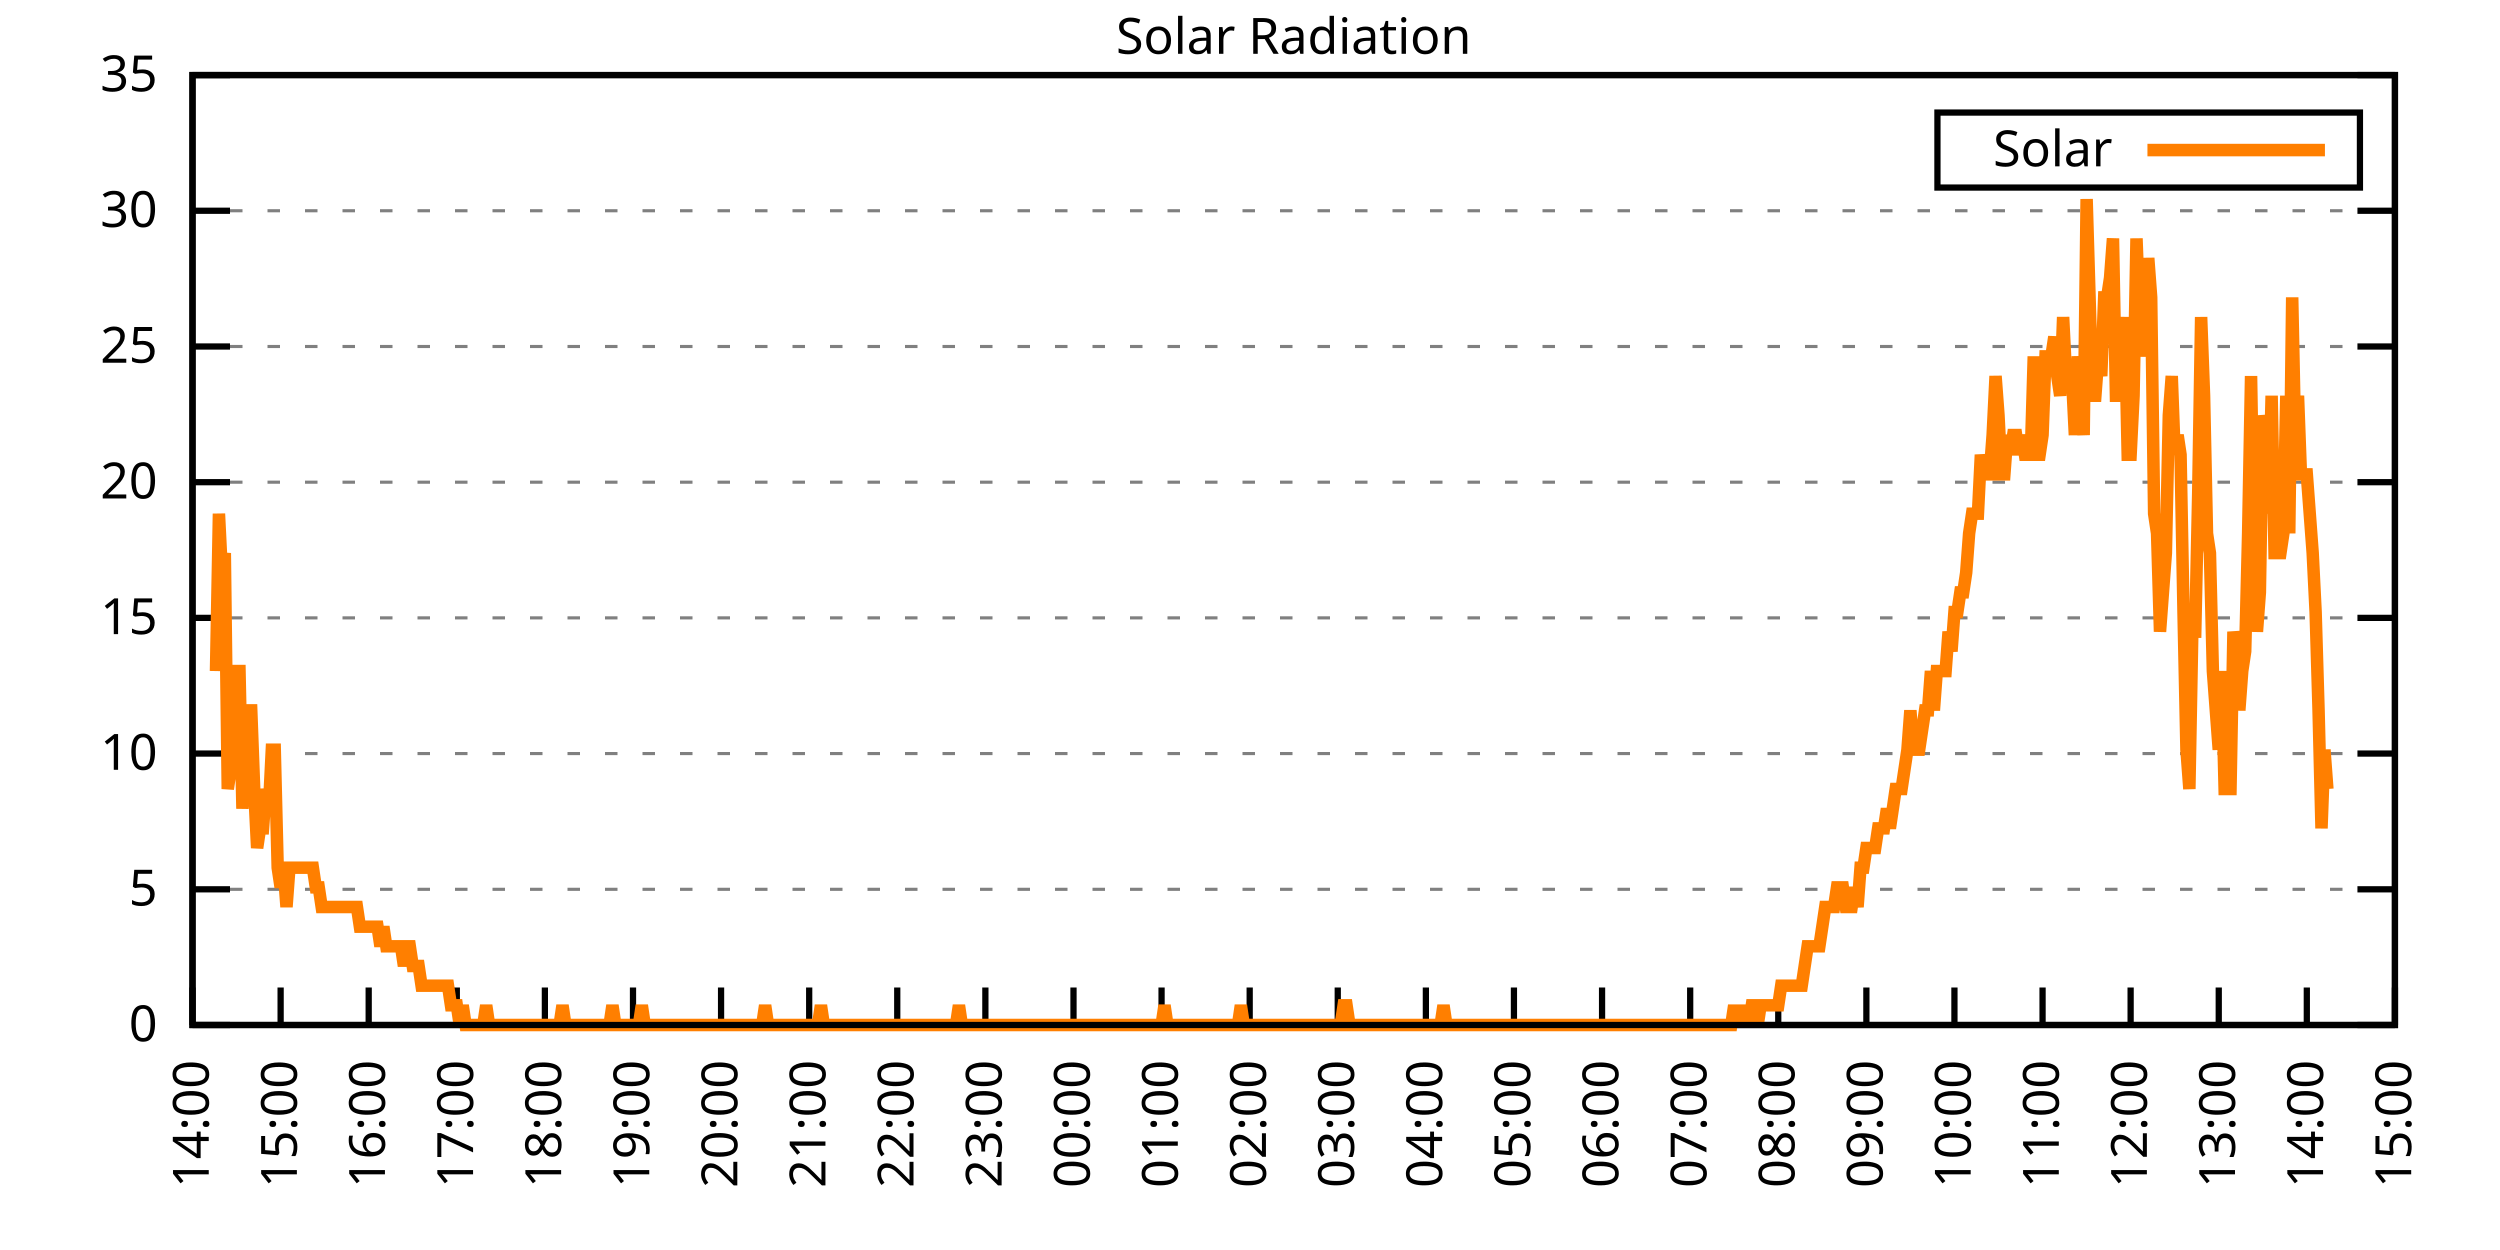
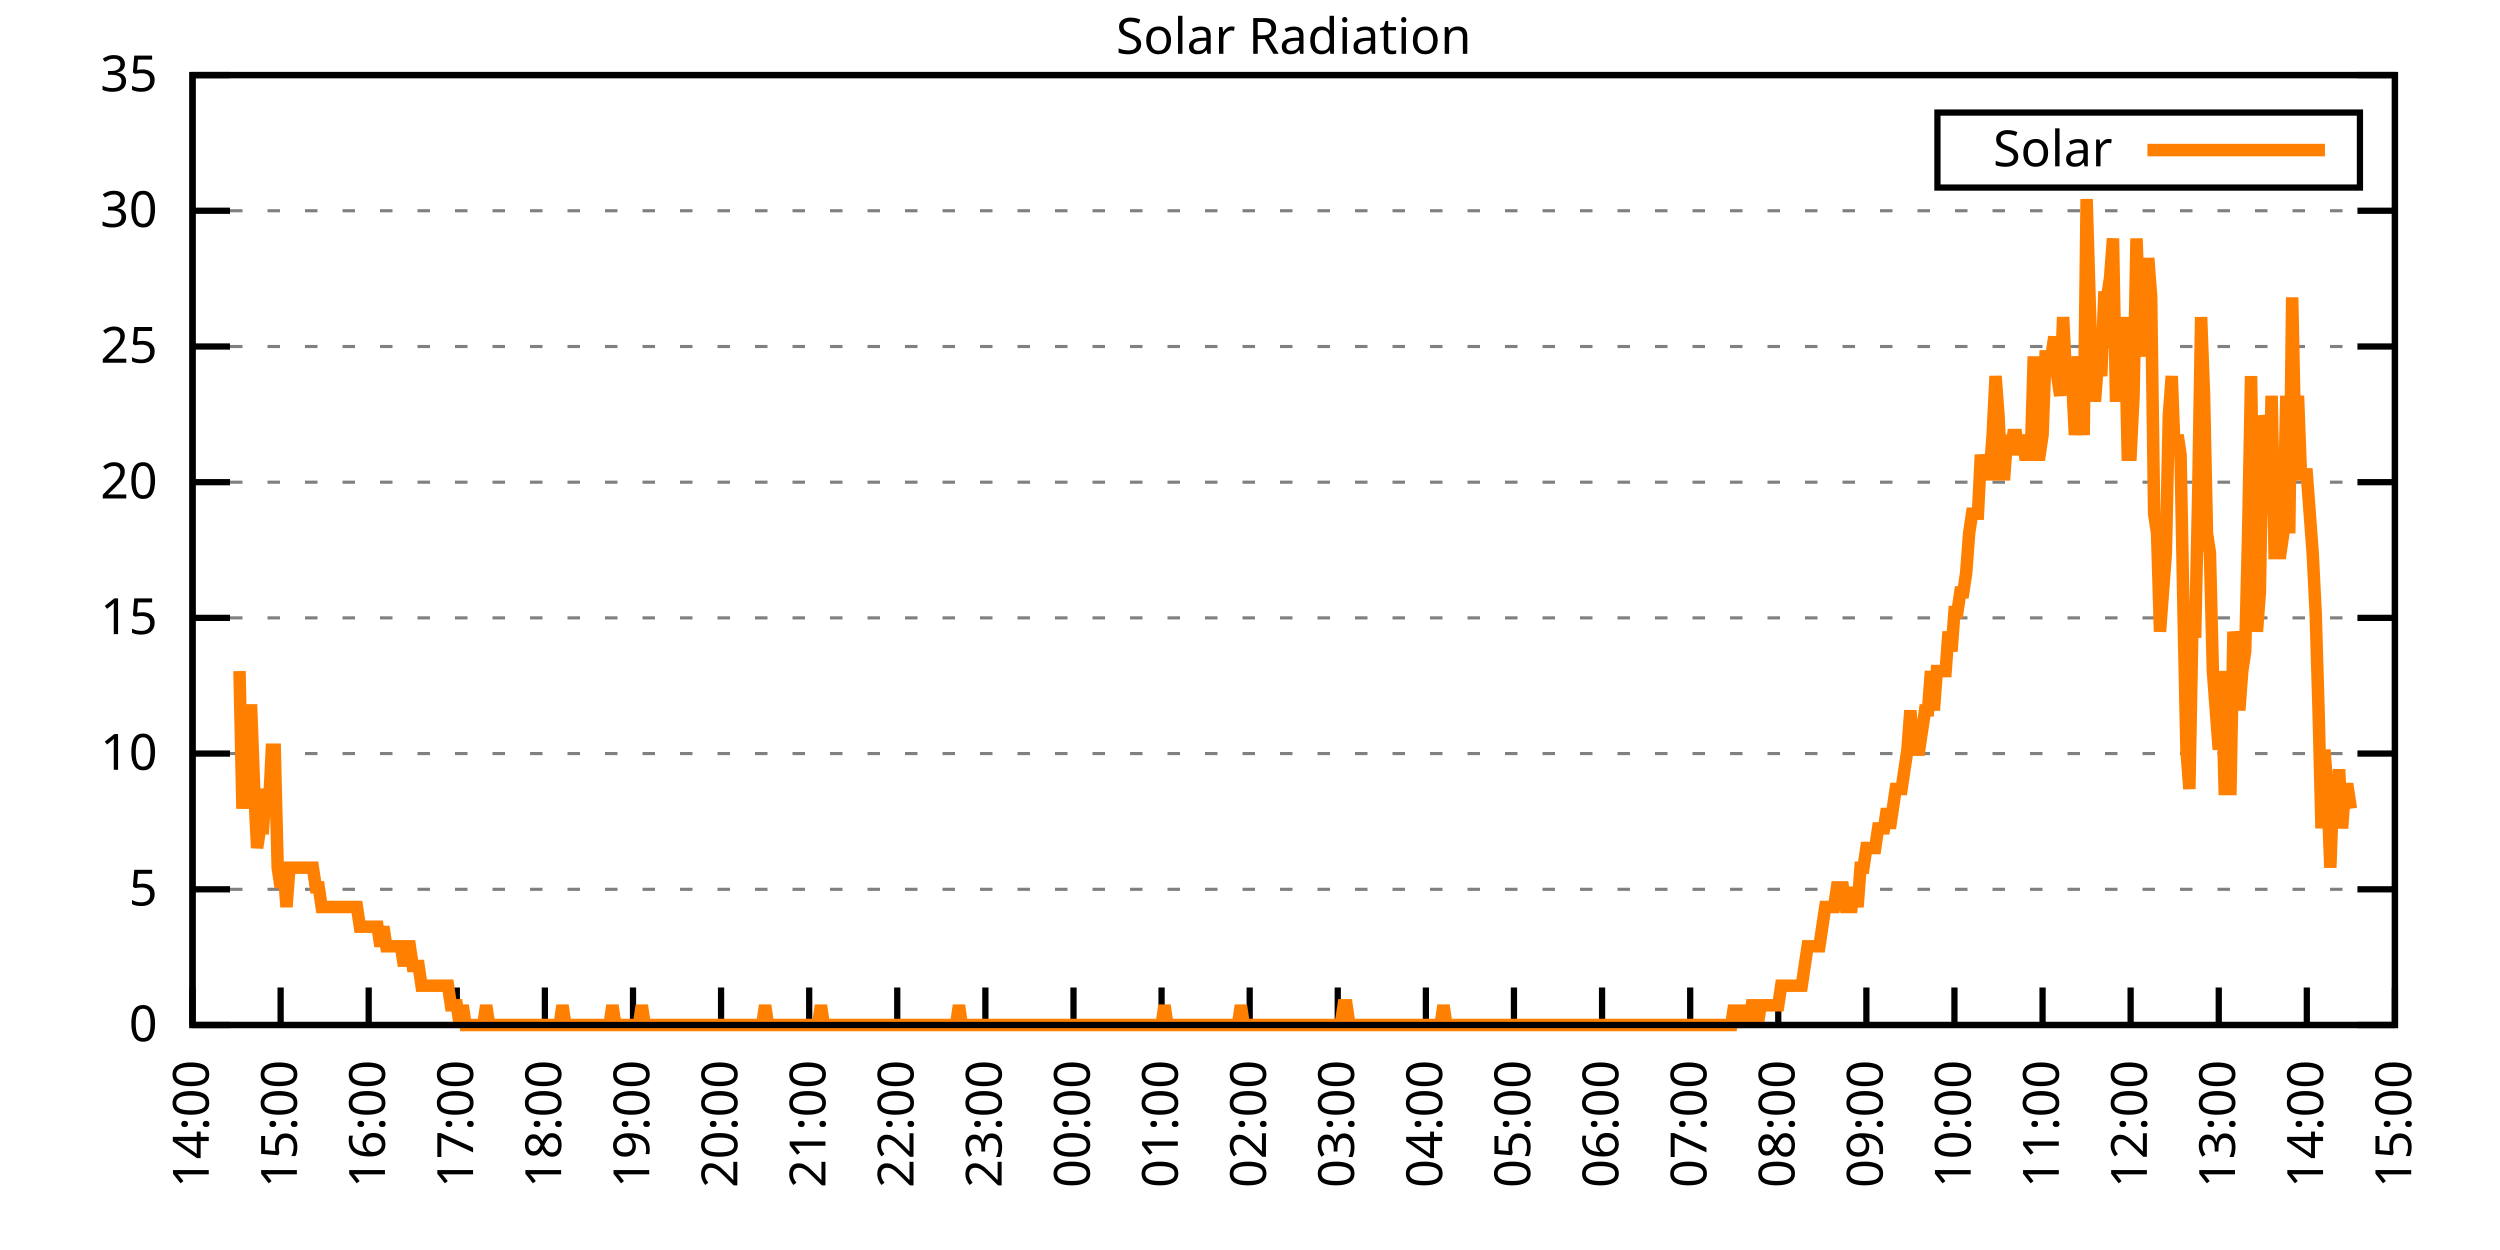
<svg xmlns="http://www.w3.org/2000/svg" xmlns:xlink="http://www.w3.org/1999/xlink" width="400" height="200" viewBox="0 0 400 200">
  <g id="gnuplot_canvas">
    <rect x="0" y="0" width="400" height="200" fill="none" />
    <defs>
      <circle id="gpDot" r="0.5" stroke-width="0.5" stroke="currentColor" />
      <path id="gpPt0" stroke-width="0.333" stroke="currentColor" d="M-1,0 h2 M0,-1 v2" />
      <path id="gpPt1" stroke-width="0.333" stroke="currentColor" d="M-1,-1 L1,1 M1,-1 L-1,1" />
      <path id="gpPt2" stroke-width="0.333" stroke="currentColor" d="M-1,0 L1,0 M0,-1 L0,1 M-1,-1 L1,1 M-1,1 L1,-1" />
      <rect id="gpPt3" stroke-width="0.333" stroke="currentColor" x="-1" y="-1" width="2" height="2" />
      <rect id="gpPt4" stroke-width="0.333" stroke="currentColor" fill="currentColor" x="-1" y="-1" width="2" height="2" />
      <circle id="gpPt5" stroke-width="0.333" stroke="currentColor" cx="0" cy="0" r="1" />
      <use xlink:href="#gpPt5" id="gpPt6" fill="currentColor" stroke="none" />
      <path id="gpPt7" stroke-width="0.333" stroke="currentColor" d="M0,-1.33 L-1.33,0.67 L1.33,0.67 z" />
      <use xlink:href="#gpPt7" id="gpPt8" fill="currentColor" stroke="none" />
      <use xlink:href="#gpPt7" id="gpPt9" stroke="currentColor" transform="rotate(180)" />
      <use xlink:href="#gpPt9" id="gpPt10" fill="currentColor" stroke="none" />
      <use xlink:href="#gpPt3" id="gpPt11" stroke="currentColor" transform="rotate(45)" />
      <use xlink:href="#gpPt11" id="gpPt12" fill="currentColor" stroke="none" />
      <path id="gpPt13" stroke-width="0.333" stroke="currentColor" d="M0,1.330 L1.265,0.411 L0.782,-1.067 L-0.782,-1.076 L-1.265,0.411 z" />
      <use xlink:href="#gpPt13" id="gpPt14" fill="currentColor" stroke="none" />
      <filter id="textbox" filterUnits="objectBoundingBox" x="0" y="0" height="1" width="1">
        <feFlood flood-color="white" flood-opacity="1" result="bgnd" />
        <feComposite in="SourceGraphic" in2="bgnd" operator="atop" />
      </filter>
      <filter id="greybox" filterUnits="objectBoundingBox" x="0" y="0" height="1" width="1">
        <feFlood flood-color="lightgrey" flood-opacity="1" result="grey" />
        <feComposite in="SourceGraphic" in2="grey" operator="atop" />
      </filter>
    </defs>
    <g fill="none" color="white" stroke="currentColor" stroke-width="1.00" stroke-linecap="butt" stroke-linejoin="miter">
</g>
    <g fill="none" color="black" stroke="currentColor" stroke-width="1.00" stroke-linecap="butt" stroke-linejoin="miter">
      <g stroke="none" shape-rendering="crispEdges">
        <polygon fill="rgb(255, 255, 255)" points="30.80,164.00 383.18,164.00 383.18,12.02 30.80,12.02 " />
      </g>
    </g>
    <g fill="none" color="black" stroke="currentColor" stroke-width="1.00" stroke-linecap="butt" stroke-linejoin="miter">
</g>
    <g fill="none" color="black" stroke="black" stroke-width="0.50" stroke-linecap="butt" stroke-linejoin="miter">
</g>
    <g fill="none" color="gray" stroke="currentColor" stroke-width="0.50" stroke-linecap="butt" stroke-linejoin="miter">
      <path stroke="gray" stroke-dasharray="2,4" class="gridline" d="M30.80,164.00 L383.19,164.00  " />
    </g>
    <g fill="none" color="gray" stroke="gray" stroke-width="1.00" stroke-linecap="butt" stroke-linejoin="miter">
</g>
    <g fill="none" color="black" stroke="currentColor" stroke-width="1.00" stroke-linecap="butt" stroke-linejoin="miter">
      <path stroke="black" d="M30.80,164.00 L36.80,164.00 M383.19,164.00 L377.19,164.00  " />
      <g transform="translate(25.20,166.60)" stroke="none" fill="black" font-family="Sans" font-size="8.00" text-anchor="end">
        <text>
          <tspan font-family="Sans"> 0</tspan>
        </text>
      </g>
    </g>
    <g fill="none" color="black" stroke="currentColor" stroke-width="1.00" stroke-linecap="butt" stroke-linejoin="miter">
</g>
    <g fill="none" color="black" stroke="black" stroke-width="0.50" stroke-linecap="butt" stroke-linejoin="miter">
</g>
    <g fill="none" color="gray" stroke="currentColor" stroke-width="0.50" stroke-linecap="butt" stroke-linejoin="miter">
      <path stroke="gray" stroke-dasharray="2,4" class="gridline" d="M30.80,142.29 L383.19,142.29  " />
    </g>
    <g fill="none" color="gray" stroke="gray" stroke-width="1.00" stroke-linecap="butt" stroke-linejoin="miter">
</g>
    <g fill="none" color="black" stroke="currentColor" stroke-width="1.00" stroke-linecap="butt" stroke-linejoin="miter">
      <path stroke="black" d="M30.80,142.29 L36.80,142.29 M383.19,142.29 L377.19,142.29  " />
      <g transform="translate(25.20,144.89)" stroke="none" fill="black" font-family="Sans" font-size="8.00" text-anchor="end">
        <text>
          <tspan font-family="Sans"> 5</tspan>
        </text>
      </g>
    </g>
    <g fill="none" color="black" stroke="currentColor" stroke-width="1.00" stroke-linecap="butt" stroke-linejoin="miter">
</g>
    <g fill="none" color="black" stroke="black" stroke-width="0.50" stroke-linecap="butt" stroke-linejoin="miter">
</g>
    <g fill="none" color="gray" stroke="currentColor" stroke-width="0.50" stroke-linecap="butt" stroke-linejoin="miter">
      <path stroke="gray" stroke-dasharray="2,4" class="gridline" d="M30.80,120.57 L383.19,120.57  " />
    </g>
    <g fill="none" color="gray" stroke="gray" stroke-width="1.00" stroke-linecap="butt" stroke-linejoin="miter">
</g>
    <g fill="none" color="black" stroke="currentColor" stroke-width="1.00" stroke-linecap="butt" stroke-linejoin="miter">
      <path stroke="black" d="M30.80,120.57 L36.80,120.57 M383.19,120.57 L377.19,120.57  " />
      <g transform="translate(25.20,123.17)" stroke="none" fill="black" font-family="Sans" font-size="8.00" text-anchor="end">
        <text>
          <tspan font-family="Sans"> 10</tspan>
        </text>
      </g>
    </g>
    <g fill="none" color="black" stroke="currentColor" stroke-width="1.00" stroke-linecap="butt" stroke-linejoin="miter">
</g>
    <g fill="none" color="black" stroke="black" stroke-width="0.50" stroke-linecap="butt" stroke-linejoin="miter">
</g>
    <g fill="none" color="gray" stroke="currentColor" stroke-width="0.50" stroke-linecap="butt" stroke-linejoin="miter">
      <path stroke="gray" stroke-dasharray="2,4" class="gridline" d="M30.80,98.86 L383.19,98.86  " />
    </g>
    <g fill="none" color="gray" stroke="gray" stroke-width="1.00" stroke-linecap="butt" stroke-linejoin="miter">
</g>
    <g fill="none" color="black" stroke="currentColor" stroke-width="1.00" stroke-linecap="butt" stroke-linejoin="miter">
      <path stroke="black" d="M30.80,98.86 L36.80,98.86 M383.19,98.86 L377.19,98.86  " />
      <g transform="translate(25.20,101.46)" stroke="none" fill="black" font-family="Sans" font-size="8.00" text-anchor="end">
        <text>
          <tspan font-family="Sans"> 15</tspan>
        </text>
      </g>
    </g>
    <g fill="none" color="black" stroke="currentColor" stroke-width="1.00" stroke-linecap="butt" stroke-linejoin="miter">
</g>
    <g fill="none" color="black" stroke="black" stroke-width="0.50" stroke-linecap="butt" stroke-linejoin="miter">
</g>
    <g fill="none" color="gray" stroke="currentColor" stroke-width="0.50" stroke-linecap="butt" stroke-linejoin="miter">
      <path stroke="gray" stroke-dasharray="2,4" class="gridline" d="M30.80,77.15 L383.19,77.15  " />
    </g>
    <g fill="none" color="gray" stroke="gray" stroke-width="1.00" stroke-linecap="butt" stroke-linejoin="miter">
</g>
    <g fill="none" color="black" stroke="currentColor" stroke-width="1.00" stroke-linecap="butt" stroke-linejoin="miter">
      <path stroke="black" d="M30.80,77.15 L36.80,77.15 M383.19,77.15 L377.19,77.15  " />
      <g transform="translate(25.20,79.75)" stroke="none" fill="black" font-family="Sans" font-size="8.00" text-anchor="end">
        <text>
          <tspan font-family="Sans"> 20</tspan>
        </text>
      </g>
    </g>
    <g fill="none" color="black" stroke="currentColor" stroke-width="1.00" stroke-linecap="butt" stroke-linejoin="miter">
</g>
    <g fill="none" color="black" stroke="black" stroke-width="0.50" stroke-linecap="butt" stroke-linejoin="miter">
</g>
    <g fill="none" color="gray" stroke="currentColor" stroke-width="0.50" stroke-linecap="butt" stroke-linejoin="miter">
      <path stroke="gray" stroke-dasharray="2,4" class="gridline" d="M30.80,55.44 L383.19,55.44  " />
    </g>
    <g fill="none" color="gray" stroke="gray" stroke-width="1.00" stroke-linecap="butt" stroke-linejoin="miter">
</g>
    <g fill="none" color="black" stroke="currentColor" stroke-width="1.00" stroke-linecap="butt" stroke-linejoin="miter">
      <path stroke="black" d="M30.80,55.44 L36.80,55.44 M383.19,55.44 L377.19,55.44  " />
      <g transform="translate(25.20,58.04)" stroke="none" fill="black" font-family="Sans" font-size="8.00" text-anchor="end">
        <text>
          <tspan font-family="Sans"> 25</tspan>
        </text>
      </g>
    </g>
    <g fill="none" color="black" stroke="currentColor" stroke-width="1.00" stroke-linecap="butt" stroke-linejoin="miter">
</g>
    <g fill="none" color="black" stroke="black" stroke-width="0.50" stroke-linecap="butt" stroke-linejoin="miter">
</g>
    <g fill="none" color="gray" stroke="currentColor" stroke-width="0.50" stroke-linecap="butt" stroke-linejoin="miter">
      <path stroke="gray" stroke-dasharray="2,4" class="gridline" d="M30.80,33.72 L383.19,33.72  " />
    </g>
    <g fill="none" color="gray" stroke="gray" stroke-width="1.00" stroke-linecap="butt" stroke-linejoin="miter">
</g>
    <g fill="none" color="black" stroke="currentColor" stroke-width="1.00" stroke-linecap="butt" stroke-linejoin="miter">
      <path stroke="black" d="M30.80,33.72 L36.80,33.72 M383.19,33.72 L377.19,33.72  " />
      <g transform="translate(25.20,36.32)" stroke="none" fill="black" font-family="Sans" font-size="8.00" text-anchor="end">
        <text>
          <tspan font-family="Sans"> 30</tspan>
        </text>
      </g>
    </g>
    <g fill="none" color="black" stroke="currentColor" stroke-width="1.00" stroke-linecap="butt" stroke-linejoin="miter">
</g>
    <g fill="none" color="black" stroke="black" stroke-width="0.50" stroke-linecap="butt" stroke-linejoin="miter">
</g>
    <g fill="none" color="gray" stroke="currentColor" stroke-width="0.50" stroke-linecap="butt" stroke-linejoin="miter">
      <path stroke="gray" stroke-dasharray="2,4" class="gridline" d="M30.80,12.01 L383.19,12.01  " />
    </g>
    <g fill="none" color="gray" stroke="gray" stroke-width="1.00" stroke-linecap="butt" stroke-linejoin="miter">
</g>
    <g fill="none" color="black" stroke="currentColor" stroke-width="1.00" stroke-linecap="butt" stroke-linejoin="miter">
      <path stroke="black" d="M30.80,12.01 L36.80,12.01 M383.19,12.01 L377.19,12.01  " />
      <g transform="translate(25.20,14.61)" stroke="none" fill="black" font-family="Sans" font-size="8.00" text-anchor="end">
        <text>
          <tspan font-family="Sans"> 35</tspan>
        </text>
      </g>
    </g>
    <g fill="none" color="black" stroke="currentColor" stroke-width="1.00" stroke-linecap="butt" stroke-linejoin="miter">
      <path stroke="black" d="M30.80,164.00 L30.80,158.00  " />
      <g transform="translate(33.40,169.60) rotate(270.00)" stroke="none" fill="black" font-family="Sans" font-size="8.00" text-anchor="end">
        <text>
          <tspan font-family="Sans">14:00</tspan>
        </text>
      </g>
    </g>
    <g fill="none" color="black" stroke="currentColor" stroke-width="1.00" stroke-linecap="butt" stroke-linejoin="miter">
      <path stroke="black" d="M44.90,164.00 L44.90,158.00  " />
      <g transform="translate(47.50,169.60) rotate(270.00)" stroke="none" fill="black" font-family="Sans" font-size="8.00" text-anchor="end">
        <text>
          <tspan font-family="Sans">15:00</tspan>
        </text>
      </g>
    </g>
    <g fill="none" color="black" stroke="currentColor" stroke-width="1.00" stroke-linecap="butt" stroke-linejoin="miter">
      <path stroke="black" d="M58.99,164.00 L58.99,158.00  " />
      <g transform="translate(61.59,169.60) rotate(270.00)" stroke="none" fill="black" font-family="Sans" font-size="8.00" text-anchor="end">
        <text>
          <tspan font-family="Sans">16:00</tspan>
        </text>
      </g>
    </g>
    <g fill="none" color="black" stroke="currentColor" stroke-width="1.00" stroke-linecap="butt" stroke-linejoin="miter">
      <path stroke="black" d="M73.09,164.00 L73.09,158.00  " />
      <g transform="translate(75.69,169.60) rotate(270.00)" stroke="none" fill="black" font-family="Sans" font-size="8.00" text-anchor="end">
        <text>
          <tspan font-family="Sans">17:00</tspan>
        </text>
      </g>
    </g>
    <g fill="none" color="black" stroke="currentColor" stroke-width="1.00" stroke-linecap="butt" stroke-linejoin="miter">
      <path stroke="black" d="M87.18,164.00 L87.18,158.00  " />
      <g transform="translate(89.78,169.60) rotate(270.00)" stroke="none" fill="black" font-family="Sans" font-size="8.00" text-anchor="end">
        <text>
          <tspan font-family="Sans">18:00</tspan>
        </text>
      </g>
    </g>
    <g fill="none" color="black" stroke="currentColor" stroke-width="1.00" stroke-linecap="butt" stroke-linejoin="miter">
      <path stroke="black" d="M101.28,164.00 L101.28,158.00  " />
      <g transform="translate(103.88,169.60) rotate(270.00)" stroke="none" fill="black" font-family="Sans" font-size="8.00" text-anchor="end">
        <text>
          <tspan font-family="Sans">19:00</tspan>
        </text>
      </g>
    </g>
    <g fill="none" color="black" stroke="currentColor" stroke-width="1.00" stroke-linecap="butt" stroke-linejoin="miter">
      <path stroke="black" d="M115.37,164.00 L115.37,158.00  " />
      <g transform="translate(117.97,169.60) rotate(270.00)" stroke="none" fill="black" font-family="Sans" font-size="8.00" text-anchor="end">
        <text>
          <tspan font-family="Sans">20:00</tspan>
        </text>
      </g>
    </g>
    <g fill="none" color="black" stroke="currentColor" stroke-width="1.00" stroke-linecap="butt" stroke-linejoin="miter">
      <path stroke="black" d="M129.47,164.00 L129.47,158.00  " />
      <g transform="translate(132.07,169.60) rotate(270.00)" stroke="none" fill="black" font-family="Sans" font-size="8.00" text-anchor="end">
        <text>
          <tspan font-family="Sans">21:00</tspan>
        </text>
      </g>
    </g>
    <g fill="none" color="black" stroke="currentColor" stroke-width="1.00" stroke-linecap="butt" stroke-linejoin="miter">
      <path stroke="black" d="M143.56,164.00 L143.56,158.00  " />
      <g transform="translate(146.16,169.60) rotate(270.00)" stroke="none" fill="black" font-family="Sans" font-size="8.00" text-anchor="end">
        <text>
          <tspan font-family="Sans">22:00</tspan>
        </text>
      </g>
    </g>
    <g fill="none" color="black" stroke="currentColor" stroke-width="1.00" stroke-linecap="butt" stroke-linejoin="miter">
      <path stroke="black" d="M157.66,164.00 L157.66,158.00  " />
      <g transform="translate(160.26,169.60) rotate(270.00)" stroke="none" fill="black" font-family="Sans" font-size="8.00" text-anchor="end">
        <text>
          <tspan font-family="Sans">23:00</tspan>
        </text>
      </g>
    </g>
    <g fill="none" color="black" stroke="currentColor" stroke-width="1.00" stroke-linecap="butt" stroke-linejoin="miter">
      <path stroke="black" d="M171.76,164.00 L171.76,158.00  " />
      <g transform="translate(174.36,169.60) rotate(270.00)" stroke="none" fill="black" font-family="Sans" font-size="8.00" text-anchor="end">
        <text>
          <tspan font-family="Sans">00:00</tspan>
        </text>
      </g>
    </g>
    <g fill="none" color="black" stroke="currentColor" stroke-width="1.00" stroke-linecap="butt" stroke-linejoin="miter">
      <path stroke="black" d="M185.85,164.00 L185.85,158.00  " />
      <g transform="translate(188.45,169.60) rotate(270.00)" stroke="none" fill="black" font-family="Sans" font-size="8.00" text-anchor="end">
        <text>
          <tspan font-family="Sans">01:00</tspan>
        </text>
      </g>
    </g>
    <g fill="none" color="black" stroke="currentColor" stroke-width="1.00" stroke-linecap="butt" stroke-linejoin="miter">
      <path stroke="black" d="M199.95,164.00 L199.95,158.00  " />
      <g transform="translate(202.55,169.60) rotate(270.00)" stroke="none" fill="black" font-family="Sans" font-size="8.00" text-anchor="end">
        <text>
          <tspan font-family="Sans">02:00</tspan>
        </text>
      </g>
    </g>
    <g fill="none" color="black" stroke="currentColor" stroke-width="1.00" stroke-linecap="butt" stroke-linejoin="miter">
      <path stroke="black" d="M214.04,164.00 L214.04,158.00  " />
      <g transform="translate(216.64,169.60) rotate(270.00)" stroke="none" fill="black" font-family="Sans" font-size="8.00" text-anchor="end">
        <text>
          <tspan font-family="Sans">03:00</tspan>
        </text>
      </g>
    </g>
    <g fill="none" color="black" stroke="currentColor" stroke-width="1.00" stroke-linecap="butt" stroke-linejoin="miter">
      <path stroke="black" d="M228.14,164.00 L228.14,158.00  " />
      <g transform="translate(230.74,169.60) rotate(270.00)" stroke="none" fill="black" font-family="Sans" font-size="8.00" text-anchor="end">
        <text>
          <tspan font-family="Sans">04:00</tspan>
        </text>
      </g>
    </g>
    <g fill="none" color="black" stroke="currentColor" stroke-width="1.00" stroke-linecap="butt" stroke-linejoin="miter">
      <path stroke="black" d="M242.23,164.00 L242.23,158.00  " />
      <g transform="translate(244.83,169.60) rotate(270.00)" stroke="none" fill="black" font-family="Sans" font-size="8.00" text-anchor="end">
        <text>
          <tspan font-family="Sans">05:00</tspan>
        </text>
      </g>
    </g>
    <g fill="none" color="black" stroke="currentColor" stroke-width="1.00" stroke-linecap="butt" stroke-linejoin="miter">
      <path stroke="black" d="M256.33,164.00 L256.33,158.00  " />
      <g transform="translate(258.93,169.60) rotate(270.00)" stroke="none" fill="black" font-family="Sans" font-size="8.00" text-anchor="end">
        <text>
          <tspan font-family="Sans">06:00</tspan>
        </text>
      </g>
    </g>
    <g fill="none" color="black" stroke="currentColor" stroke-width="1.00" stroke-linecap="butt" stroke-linejoin="miter">
      <path stroke="black" d="M270.43,164.00 L270.43,158.00  " />
      <g transform="translate(273.03,169.60) rotate(270.00)" stroke="none" fill="black" font-family="Sans" font-size="8.00" text-anchor="end">
        <text>
          <tspan font-family="Sans">07:00</tspan>
        </text>
      </g>
    </g>
    <g fill="none" color="black" stroke="currentColor" stroke-width="1.00" stroke-linecap="butt" stroke-linejoin="miter">
      <path stroke="black" d="M284.52,164.00 L284.52,158.00  " />
      <g transform="translate(287.12,169.60) rotate(270.00)" stroke="none" fill="black" font-family="Sans" font-size="8.00" text-anchor="end">
        <text>
          <tspan font-family="Sans">08:00</tspan>
        </text>
      </g>
    </g>
    <g fill="none" color="black" stroke="currentColor" stroke-width="1.00" stroke-linecap="butt" stroke-linejoin="miter">
      <path stroke="black" d="M298.62,164.00 L298.62,158.00  " />
      <g transform="translate(301.22,169.60) rotate(270.00)" stroke="none" fill="black" font-family="Sans" font-size="8.00" text-anchor="end">
        <text>
          <tspan font-family="Sans">09:00</tspan>
        </text>
      </g>
    </g>
    <g fill="none" color="black" stroke="currentColor" stroke-width="1.00" stroke-linecap="butt" stroke-linejoin="miter">
      <path stroke="black" d="M312.71,164.00 L312.71,158.00  " />
      <g transform="translate(315.31,169.60) rotate(270.00)" stroke="none" fill="black" font-family="Sans" font-size="8.00" text-anchor="end">
        <text>
          <tspan font-family="Sans">10:00</tspan>
        </text>
      </g>
    </g>
    <g fill="none" color="black" stroke="currentColor" stroke-width="1.00" stroke-linecap="butt" stroke-linejoin="miter">
      <path stroke="black" d="M326.81,164.00 L326.81,158.00  " />
      <g transform="translate(329.41,169.60) rotate(270.00)" stroke="none" fill="black" font-family="Sans" font-size="8.00" text-anchor="end">
        <text>
          <tspan font-family="Sans">11:00</tspan>
        </text>
      </g>
    </g>
    <g fill="none" color="black" stroke="currentColor" stroke-width="1.00" stroke-linecap="butt" stroke-linejoin="miter">
      <path stroke="black" d="M340.90,164.00 L340.90,158.00  " />
      <g transform="translate(343.50,169.60) rotate(270.00)" stroke="none" fill="black" font-family="Sans" font-size="8.00" text-anchor="end">
        <text>
          <tspan font-family="Sans">12:00</tspan>
        </text>
      </g>
    </g>
    <g fill="none" color="black" stroke="currentColor" stroke-width="1.00" stroke-linecap="butt" stroke-linejoin="miter">
      <path stroke="black" d="M355.00,164.00 L355.00,158.00  " />
      <g transform="translate(357.60,169.60) rotate(270.00)" stroke="none" fill="black" font-family="Sans" font-size="8.00" text-anchor="end">
        <text>
          <tspan font-family="Sans">13:00</tspan>
        </text>
      </g>
    </g>
    <g fill="none" color="black" stroke="currentColor" stroke-width="1.00" stroke-linecap="butt" stroke-linejoin="miter">
      <path stroke="black" d="M369.09,164.00 L369.09,158.00  " />
      <g transform="translate(371.69,169.60) rotate(270.00)" stroke="none" fill="black" font-family="Sans" font-size="8.00" text-anchor="end">
        <text>
          <tspan font-family="Sans">14:00</tspan>
        </text>
      </g>
    </g>
    <g fill="none" color="black" stroke="currentColor" stroke-width="1.00" stroke-linecap="butt" stroke-linejoin="miter">
      <path stroke="black" d="M383.19,164.00 L383.19,158.00  " />
      <g transform="translate(385.79,169.60) rotate(270.00)" stroke="none" fill="black" font-family="Sans" font-size="8.00" text-anchor="end">
        <text>
          <tspan font-family="Sans">15:00</tspan>
        </text>
      </g>
    </g>
    <g fill="none" color="black" stroke="currentColor" stroke-width="1.00" stroke-linecap="butt" stroke-linejoin="miter">
</g>
    <g fill="none" color="black" stroke="currentColor" stroke-width="1.00" stroke-linecap="butt" stroke-linejoin="miter">
      <path stroke="black" d="M30.80,12.01 L30.80,164.00 L383.19,164.00 L383.19,12.01 L30.80,12.01 Z  " />
    </g>
    <g fill="none" color="black" stroke="currentColor" stroke-width="1.00" stroke-linecap="butt" stroke-linejoin="miter">
</g>
    <g fill="none" color="black" stroke="currentColor" stroke-width="1.00" stroke-linecap="butt" stroke-linejoin="miter">
      <path stroke="black" d="M309.99,30.01 L309.99,18.01 L377.59,18.01 L377.59,30.01 L309.99,30.01 Z  " />
    </g>
    <g id="Solar_Radiation_plot_1">
      <g fill="none" color="white" stroke="black" stroke-width="2.00" stroke-linecap="butt" stroke-linejoin="miter">
</g>
      <g fill="none" color="black" stroke="currentColor" stroke-width="2.00" stroke-linecap="butt" stroke-linejoin="miter">
        <g transform="translate(337.99,26.61)" stroke="none" fill="black" font-family="Sans" font-size="8.00" text-anchor="end">
          <text>
            <tspan font-family="Sans">Solar</tspan>
          </text>
        </g>
      </g>
      <g fill="none" color="black" stroke="currentColor" stroke-width="2.00" stroke-linecap="butt" stroke-linejoin="miter">
-         <path stroke="rgb(255, 127,   0)" d="M343.59,24.01 L371.99,24.01 M34.56,107.37 L35.03,82.19 L35.50,91.63 L35.97,88.49 L36.44,126.24 L36.91,123.10   L37.38,119.95 L37.85,107.37 L38.32,107.37 L38.79,129.39 L39.26,119.95 L39.73,113.66 L40.20,113.66 L40.67,126.24   L41.14,135.68 L41.61,132.54 L42.08,132.54 L42.55,126.24 L43.02,129.39 L43.49,119.95 L43.96,119.95 L44.43,138.83   L44.90,141.98 L45.37,138.83 L45.84,145.12 L46.31,138.83 L46.78,138.83 L47.24,138.83 L47.71,138.83 L48.18,138.83   L48.65,138.83 L49.12,138.83 L49.59,138.83 L50.06,138.83 L50.53,141.98 L51.00,141.98 L51.47,145.12 L51.94,145.12   L52.41,145.12 L52.88,145.12 L53.35,145.12 L53.82,145.12 L54.29,145.12 L54.76,145.12 L55.23,145.12 L55.70,145.12   L56.17,145.12 L56.64,145.12 L57.11,145.12 L57.58,148.27 L58.05,148.27 L58.52,148.27 L58.99,148.27 L59.46,148.27   L59.93,148.27 L60.40,148.27 L60.87,151.41 L61.34,148.27 L61.81,151.41 L62.28,151.41 L62.75,151.41 L63.22,151.41   L63.69,151.41 L64.16,151.41 L64.63,154.56 L65.10,151.41 L65.57,151.41 L66.04,154.56 L66.51,154.56 L66.98,154.56   L67.45,157.71 L67.92,157.71 L68.39,157.71 L68.86,157.71 L69.33,157.71 L69.80,157.71 L70.27,157.71 L70.74,157.71   L71.21,157.71 L71.68,157.71 L72.15,160.85 L72.62,160.85 L73.09,160.85 L73.56,164.00 L74.03,160.85 L74.50,164.00   L74.97,164.00 L75.44,164.00 L75.91,164.00 L76.38,164.00 L76.85,164.00 L77.32,164.00 L77.79,160.85 L78.26,164.00   L78.73,164.00 L79.19,164.00 L79.66,164.00 L80.13,164.00 L80.60,164.00 L81.07,164.00 L81.54,164.00 L82.01,164.00   L82.48,164.00 L82.95,164.00 L83.42,164.00 L83.89,164.00 L84.36,164.00 L84.83,164.00 L85.30,164.00 L85.77,164.00   L86.24,164.00 L86.71,164.00 L87.18,164.00 L87.65,164.00 L88.12,164.00 L88.59,164.00 L89.06,164.00 L89.53,164.00   L90.00,160.85 L90.47,164.00 L90.94,164.00 L91.41,164.00 L91.88,164.00 L92.35,164.00 L92.82,164.00 L93.29,164.00   L93.76,164.00 L94.23,164.00 L94.70,164.00 L95.17,164.00 L95.64,164.00 L96.11,164.00 L96.58,164.00 L97.05,164.00   L97.52,164.00 L97.99,160.85 L98.46,164.00 L98.93,164.00 L99.40,164.00 L99.87,164.00 L100.34,164.00 L100.81,164.00   L101.28,164.00 L101.75,164.00 L102.22,164.00 L102.69,160.85 L103.16,164.00 L103.63,164.00 L104.10,164.00 L104.57,164.00   L105.04,164.00 L105.51,164.00 L105.98,164.00 L106.45,164.00 L106.92,164.00 L107.39,164.00 L107.86,164.00 L108.33,164.00   L108.80,164.00 L109.27,164.00 L109.74,164.00 L110.21,164.00 L110.68,164.00 L111.14,164.00 L111.61,164.00 L112.08,164.00   L112.55,164.00 L113.02,164.00 L113.49,164.00 L113.96,164.00 L114.43,164.00 L114.90,164.00 L115.37,164.00 L115.84,164.00   L116.31,164.00 L116.78,164.00 L117.25,164.00 L117.72,164.00 L118.19,164.00 L118.66,164.00 L119.13,164.00 L119.60,164.00   L120.07,164.00 L120.54,164.00 L121.01,164.00 L121.48,164.00 L121.95,164.00 L122.42,160.85 L122.89,164.00 L123.36,164.00   L123.83,164.00 L124.30,164.00 L124.77,164.00 L125.24,164.00 L125.71,164.00 L126.18,164.00 L126.65,164.00 L127.12,164.00   L127.59,164.00 L128.06,164.00 L128.53,164.00 L129.00,164.00 L129.47,164.00 L129.94,164.00 L130.41,164.00 L130.88,164.00   L131.35,160.85 L131.82,164.00 L132.29,164.00 L132.76,164.00 L133.23,164.00 L133.70,164.00 L134.17,164.00 L134.64,164.00   L135.11,164.00 L135.58,164.00 L136.05,164.00 L136.52,164.00 L136.99,164.00 L137.46,164.00 L137.93,164.00 L138.40,164.00   L138.87,164.00 L139.34,164.00 L139.81,164.00 L140.28,164.00 L140.75,164.00 L141.22,164.00 L141.69,164.00 L142.16,164.00   L142.63,164.00 L143.09,164.00 L143.56,164.00 L144.03,164.00 L144.50,164.00 L144.97,164.00 L145.44,164.00 L145.91,164.00   L146.38,164.00 L146.85,164.00 L147.32,164.00 L147.79,164.00 L148.26,164.00 L148.73,164.00 L149.20,164.00 L149.67,164.00   L150.14,164.00 L150.61,164.00 L151.08,164.00 L151.55,164.00 L152.02,164.00 L152.49,164.00 L152.96,164.00 L153.43,160.85   L153.90,164.00 L154.37,164.00 L154.84,164.00 L155.31,164.00 L155.78,164.00 L156.25,164.00 L156.72,164.00 L157.19,164.00   L157.66,164.00 L158.13,164.00 L158.60,164.00 L158.84,164.00 L159.54,164.00 L160.01,164.00 L160.48,164.00 L160.95,164.00   L161.42,164.00 L161.89,164.00 L162.36,164.00 L162.83,164.00 L163.30,164.00 L163.77,164.00 L164.24,164.00 L164.71,164.00   L165.18,164.00 L165.65,164.00 L166.12,164.00 L166.59,164.00 L167.06,164.00 L167.53,164.00 L168.00,164.00 L168.47,164.00   L168.94,164.00 L169.41,164.00 L169.88,164.00 L170.35,164.00 L170.82,164.00 L171.29,164.00 L171.76,164.00 L172.23,164.00   L172.70,164.00 L173.17,164.00 L173.64,164.00 L174.11,164.00 L174.58,164.00 L175.04,164.00 L175.51,164.00 L175.98,164.00   L176.45,164.00 L176.92,164.00 L177.39,164.00 L177.86,164.00 L178.33,164.00 L178.80,164.00 L179.27,164.00 L179.74,164.00   L180.21,164.00 L180.68,164.00 L181.15,164.00 L181.62,164.00 L182.09,164.00 L182.56,164.00 L183.03,164.00 L183.50,164.00   L183.97,164.00 L184.44,164.00 L184.91,164.00 L185.38,164.00 L185.85,164.00 L186.32,160.85 L186.79,164.00 L187.26,164.00   L187.73,164.00 L188.20,164.00 L188.67,164.00 L189.14,164.00 L189.61,164.00 L190.08,164.00 L190.55,164.00 L191.02,164.00   L191.49,164.00 L191.96,164.00 L192.43,164.00 L192.90,164.00 L193.37,164.00 L193.84,164.00 L194.31,164.00 L194.78,164.00   L195.25,164.00 L195.72,164.00 L196.19,164.00 L196.66,164.00 L197.13,164.00 L197.60,164.00 L198.07,164.00 L198.54,160.85   L199.01,164.00 L199.48,164.00 L199.95,164.00 L200.42,164.00 L200.89,164.00 L201.36,164.00 L201.83,164.00 L202.30,164.00   L202.77,164.00 L203.24,164.00 L203.71,164.00 L204.18,164.00 L204.65,164.00 L205.12,164.00 L205.59,164.00 L206.06,164.00   L206.53,164.00 L207.00,164.00 L207.46,164.00 L207.93,164.00 L208.40,164.00 L208.87,164.00 L209.34,164.00 L209.81,164.00   L210.28,164.00 L210.75,164.00 L211.22,164.00 L211.69,164.00 L212.16,164.00 L212.63,164.00 L213.10,164.00 L213.57,164.00   L214.04,164.00 L214.51,164.00 L214.98,160.85 L215.45,160.85 L215.92,164.00 L216.39,164.00 L216.86,164.00 L217.33,164.00   L217.80,164.00 L218.27,164.00 L218.74,164.00 L219.21,164.00 L219.68,164.00 L220.15,164.00 L220.62,164.00 L221.09,164.00   L221.56,164.00 L222.03,164.00 L222.50,164.00 L222.97,164.00 L223.44,164.00 L223.91,164.00 L224.38,164.00 L224.85,164.00   L225.32,164.00 L225.79,164.00 L226.26,164.00 L226.73,164.00 L227.20,164.00 L227.67,164.00 L228.14,164.00 L228.61,164.00   L229.08,164.00 L229.55,164.00 L230.02,164.00 L230.49,164.00 L230.96,160.85 L231.43,164.00 L231.90,164.00 L232.37,164.00   L232.84,164.00 L233.31,164.00 L233.78,164.00 L234.25,164.00 L234.72,164.00 L235.19,164.00 L235.66,164.00 L236.13,164.00   L236.60,164.00 L237.07,164.00 L237.54,164.00 L238.01,164.00 L238.48,164.00 L238.95,164.00 L239.41,164.00 L239.88,164.00   L240.35,164.00 L240.82,164.00 L241.29,164.00 L241.76,164.00 L242.23,164.00 L242.70,164.00 L243.17,164.00 L243.64,164.00   L244.11,164.00 L244.58,164.00 L245.05,164.00 L245.52,164.00 L245.99,164.00 L246.46,164.00 L246.93,164.00 L247.40,164.00   L247.87,164.00 L248.34,164.00 L248.81,164.00 L249.28,164.00 L249.75,164.00 L250.22,164.00 L250.69,164.00 L251.16,164.00   L251.63,164.00 L252.10,164.00 L252.57,164.00 L253.04,164.00 L253.51,164.00 L253.98,164.00 L254.45,164.00 L254.92,164.00   L255.39,164.00 L255.86,164.00 L256.33,164.00 L256.80,164.00 L257.27,164.00 L257.74,164.00 L258.21,164.00 L258.68,164.00   L259.15,164.00 L259.62,164.00 L260.09,164.00 L260.56,164.00 L261.03,164.00 L261.50,164.00 L261.97,164.00 L262.44,164.00   L262.91,164.00 L263.38,164.00 L263.85,164.00 L264.32,164.00 L264.79,164.00 L265.26,164.00 L265.73,164.00 L266.20,164.00   L266.67,164.00 L267.14,164.00 L267.61,164.00 L268.08,164.00 L268.55,164.00 L269.02,164.00 L269.49,164.00 L269.96,164.00   L270.43,164.00 L270.90,164.00 L271.36,164.00 L271.83,164.00 L272.30,164.00 L272.77,164.00 L273.24,164.00 L273.71,164.00   L274.18,164.00 L274.65,164.00 L275.12,164.00 L275.59,164.00 L276.06,164.00 L276.53,164.00 L277.00,164.00 L277.47,160.85   L277.94,164.00 L278.41,160.85 L278.88,164.00 L279.35,160.85 L279.82,164.00 L280.29,160.85 L280.76,160.85 L281.23,164.00   L281.70,160.85 L282.17,160.85 L282.64,160.85 L283.11,160.85 L283.58,160.85 L284.05,160.85 L284.52,160.85 L284.99,157.71   L285.46,157.71 L285.93,157.71 L286.40,157.71 L286.87,157.71 L287.34,157.71 L287.81,157.71 L288.28,157.71 L288.75,154.56   L289.22,151.41 L289.69,151.41 L290.16,151.41 L290.63,151.41 L291.10,151.41 L291.57,148.27 L292.04,145.12 L292.51,145.12   L292.98,145.12 L293.45,145.12 L293.92,141.98 L294.39,141.98 L294.86,141.98 L295.33,145.12 L295.80,145.12 L296.27,145.12   L296.74,141.98 L297.21,145.12 L297.68,138.83 L298.15,138.83 L298.62,135.68 L299.09,135.68 L299.56,135.68 L300.03,135.68   L300.50,132.54 L300.97,132.54 L301.44,132.54 L301.91,129.39 L302.38,132.54 L302.85,129.39 L303.31,126.24 L303.78,126.24   L304.25,126.24 L304.72,123.10 L305.19,119.95 L305.66,113.66 L306.13,119.95 L306.60,119.95 L307.07,119.95 L307.54,116.80   L308.01,113.66 L308.48,113.66 L308.95,107.37 L309.42,113.66 L309.89,107.37 L310.36,107.37 L310.83,107.37 L311.30,107.37   L311.77,101.07 L312.24,104.22 L312.71,97.93 L313.18,97.93 L313.65,94.78 L314.12,94.78 L314.59,91.63 L315.06,85.34   L315.53,82.19 L316.00,82.19 L316.47,82.19 L316.94,72.76 L317.41,75.90 L317.88,75.90 L318.35,75.90 L318.82,69.61   L319.29,60.17 L319.76,66.46 L320.23,75.90 L320.70,75.90 L321.17,69.61 L321.64,72.76 L322.11,69.61 L322.58,69.61   L323.05,72.76 L323.52,69.61 L323.99,72.76 L324.46,72.76 L324.93,72.76 L325.40,57.02 L325.87,72.76 L326.34,72.76   L326.81,69.61 L327.28,57.02 L327.75,57.02 L328.22,57.02 L328.69,53.88 L329.16,60.17 L329.63,63.32 L330.10,50.73   L330.57,60.17 L331.04,60.17 L331.51,60.17 L331.98,69.61 L332.45,57.02 L332.92,63.32 L333.39,69.61 L333.86,31.85   L334.33,47.58 L334.80,63.32 L335.26,63.32 L335.73,57.02 L336.20,60.17 L336.67,47.58 L337.14,47.58 L337.61,44.44   L338.08,38.15 L338.55,63.32 L339.02,63.32 L339.49,60.17 L339.96,50.73 L340.43,72.76 L340.90,72.76 L341.37,63.32   L341.84,38.15 L342.31,50.73 L342.78,57.02 L343.25,50.73 L343.72,41.29 L344.19,47.58 L344.66,82.19 L345.13,85.34   L345.60,101.07 L346.07,94.78 L346.54,88.49 L347.01,66.46 L347.48,60.17 L347.95,72.76 L348.42,69.61 L348.89,72.76   L349.36,97.93 L349.83,119.95 L350.30,126.24 L350.77,101.07 L351.24,101.07 L351.71,79.05 L352.18,50.73 L352.65,63.32   L353.12,85.34 L353.59,88.49 L354.06,107.37 L354.53,113.66 L355.00,119.95 L355.47,107.37 L355.94,126.24 L356.41,126.24   L356.88,126.24 L357.35,101.07 L357.82,104.22 L358.29,113.66 L358.76,107.37 L359.23,104.22 L359.70,85.34 L360.17,60.17   L360.64,88.49 L361.11,101.07 L361.58,94.78 L362.05,66.46 L362.52,69.61 L362.99,82.19 L363.46,63.32 L363.93,88.49   L364.40,88.49 L364.87,88.49 L365.34,85.34 L365.81,63.32 L366.28,85.34 L366.75,47.58 L367.21,69.61 L367.68,63.32   L368.15,75.90 L368.62,75.90 L369.09,75.90 L369.56,82.19 L370.03,88.49 L370.50,97.93 L370.97,113.66 L371.44,132.54   L371.91,119.95 L372.38,126.24  " />
+         <path stroke="rgb(255, 127,   0)" d="M343.59,24.01 L371.99,24.01 M38.32,107.37 L38.79,129.39 L39.26,119.95 L39.73,113.66 L40.20,113.66 L40.67,126.24   L41.14,135.68 L41.61,132.54 L42.08,132.54 L42.55,126.24 L43.02,129.39 L43.49,119.95 L43.96,119.95 L44.43,138.83   L44.90,141.98 L45.37,138.83 L45.84,145.12 L46.31,138.83 L46.78,138.83 L47.24,138.83 L47.71,138.83 L48.18,138.83   L48.65,138.83 L49.12,138.83 L49.59,138.83 L50.06,138.83 L50.53,141.98 L51.00,141.98 L51.47,145.12 L51.94,145.12   L52.41,145.12 L52.88,145.12 L53.35,145.12 L53.82,145.12 L54.29,145.12 L54.76,145.12 L55.23,145.12 L55.70,145.12   L56.17,145.12 L56.64,145.12 L57.11,145.12 L57.58,148.27 L58.05,148.27 L58.52,148.27 L58.99,148.27 L59.46,148.27   L59.93,148.27 L60.40,148.27 L60.87,151.41 L61.34,148.27 L61.81,151.41 L62.28,151.41 L62.75,151.41 L63.22,151.41   L63.69,151.41 L64.16,151.41 L64.63,154.56 L65.10,151.41 L65.57,151.41 L66.04,154.56 L66.51,154.56 L66.98,154.56   L67.45,157.71 L67.92,157.71 L68.39,157.71 L68.86,157.71 L69.33,157.71 L69.80,157.71 L70.27,157.71 L70.74,157.71   L71.21,157.71 L71.68,157.71 L72.15,160.85 L72.62,160.85 L73.09,160.85 L73.56,164.00 L74.03,160.85 L74.50,164.00   L74.97,164.00 L75.44,164.00 L75.91,164.00 L76.38,164.00 L76.85,164.00 L77.32,164.00 L77.79,160.85 L78.26,164.00   L78.73,164.00 L79.19,164.00 L79.66,164.00 L80.13,164.00 L80.60,164.00 L81.07,164.00 L81.54,164.00 L82.01,164.00   L82.48,164.00 L82.95,164.00 L83.42,164.00 L83.89,164.00 L84.36,164.00 L84.83,164.00 L85.30,164.00 L85.77,164.00   L86.24,164.00 L86.71,164.00 L87.18,164.00 L87.65,164.00 L88.12,164.00 L88.59,164.00 L89.06,164.00 L89.53,164.00   L90.00,160.85 L90.47,164.00 L90.94,164.00 L91.41,164.00 L91.88,164.00 L92.35,164.00 L92.82,164.00 L93.29,164.00   L93.76,164.00 L94.23,164.00 L94.70,164.00 L95.17,164.00 L95.64,164.00 L96.11,164.00 L96.58,164.00 L97.05,164.00   L97.52,164.00 L97.99,160.85 L98.46,164.00 L98.93,164.00 L99.40,164.00 L99.87,164.00 L100.34,164.00 L100.81,164.00   L101.28,164.00 L101.75,164.00 L102.22,164.00 L102.69,160.85 L103.16,164.00 L103.63,164.00 L104.10,164.00 L104.57,164.00   L105.04,164.00 L105.51,164.00 L105.98,164.00 L106.45,164.00 L106.92,164.00 L107.39,164.00 L107.86,164.00 L108.33,164.00   L108.80,164.00 L109.27,164.00 L109.74,164.00 L110.21,164.00 L110.68,164.00 L111.14,164.00 L111.61,164.00 L112.08,164.00   L112.55,164.00 L113.02,164.00 L113.49,164.00 L113.96,164.00 L114.43,164.00 L114.90,164.00 L115.37,164.00 L115.84,164.00   L116.31,164.00 L116.78,164.00 L117.25,164.00 L117.72,164.00 L118.19,164.00 L118.66,164.00 L119.13,164.00 L119.60,164.00   L120.07,164.00 L120.54,164.00 L121.01,164.00 L121.48,164.00 L121.95,164.00 L122.42,160.85 L122.89,164.00 L123.36,164.00   L123.83,164.00 L124.30,164.00 L124.77,164.00 L125.24,164.00 L125.71,164.00 L126.18,164.00 L126.65,164.00 L127.12,164.00   L127.59,164.00 L128.06,164.00 L128.53,164.00 L129.00,164.00 L129.47,164.00 L129.94,164.00 L130.41,164.00 L130.88,164.00   L131.35,160.85 L131.82,164.00 L132.29,164.00 L132.76,164.00 L133.23,164.00 L133.70,164.00 L134.17,164.00 L134.64,164.00   L135.11,164.00 L135.58,164.00 L136.05,164.00 L136.52,164.00 L136.99,164.00 L137.46,164.00 L137.93,164.00 L138.40,164.00   L138.87,164.00 L139.34,164.00 L139.81,164.00 L140.28,164.00 L140.75,164.00 L141.22,164.00 L141.69,164.00 L142.16,164.00   L142.63,164.00 L143.09,164.00 L143.56,164.00 L144.03,164.00 L144.50,164.00 L144.97,164.00 L145.44,164.00 L145.91,164.00   L146.38,164.00 L146.85,164.00 L147.32,164.00 L147.79,164.00 L148.26,164.00 L148.73,164.00 L149.20,164.00 L149.67,164.00   L150.14,164.00 L150.61,164.00 L151.08,164.00 L151.55,164.00 L152.02,164.00 L152.49,164.00 L152.96,164.00 L153.43,160.85   L153.90,164.00 L154.37,164.00 L154.84,164.00 L155.31,164.00 L155.78,164.00 L156.25,164.00 L156.72,164.00 L157.19,164.00   L157.66,164.00 L158.13,164.00 L158.60,164.00 L158.84,164.00 L159.54,164.00 L160.01,164.00 L160.48,164.00 L160.95,164.00   L161.42,164.00 L161.89,164.00 L162.36,164.00 L162.83,164.00 L163.30,164.00 L163.77,164.00 L164.24,164.00 L164.71,164.00   L165.18,164.00 L165.65,164.00 L166.12,164.00 L166.59,164.00 L167.06,164.00 L167.53,164.00 L168.00,164.00 L168.47,164.00   L168.94,164.00 L169.41,164.00 L169.88,164.00 L170.35,164.00 L170.82,164.00 L171.29,164.00 L171.76,164.00 L172.23,164.00   L172.70,164.00 L173.17,164.00 L173.64,164.00 L174.11,164.00 L174.58,164.00 L175.04,164.00 L175.51,164.00 L175.98,164.00   L176.45,164.00 L176.92,164.00 L177.39,164.00 L177.86,164.00 L178.33,164.00 L178.80,164.00 L179.27,164.00 L179.74,164.00   L180.21,164.00 L180.68,164.00 L181.15,164.00 L181.62,164.00 L182.09,164.00 L182.56,164.00 L183.03,164.00 L183.50,164.00   L183.97,164.00 L184.44,164.00 L184.91,164.00 L185.38,164.00 L185.85,164.00 L186.32,160.85 L186.79,164.00 L187.26,164.00   L187.73,164.00 L188.20,164.00 L188.67,164.00 L189.14,164.00 L189.61,164.00 L190.08,164.00 L190.55,164.00 L191.02,164.00   L191.49,164.00 L191.96,164.00 L192.43,164.00 L192.90,164.00 L193.37,164.00 L193.84,164.00 L194.31,164.00 L194.78,164.00   L195.25,164.00 L195.72,164.00 L196.19,164.00 L196.66,164.00 L197.13,164.00 L197.60,164.00 L198.07,164.00 L198.54,160.85   L199.01,164.00 L199.48,164.00 L199.95,164.00 L200.42,164.00 L200.89,164.00 L201.36,164.00 L201.83,164.00 L202.30,164.00   L202.77,164.00 L203.24,164.00 L203.71,164.00 L204.18,164.00 L204.65,164.00 L205.12,164.00 L205.59,164.00 L206.06,164.00   L206.53,164.00 L207.00,164.00 L207.46,164.00 L207.93,164.00 L208.40,164.00 L208.87,164.00 L209.34,164.00 L209.81,164.00   L210.28,164.00 L210.75,164.00 L211.22,164.00 L211.69,164.00 L212.16,164.00 L212.63,164.00 L213.10,164.00 L213.57,164.00   L214.04,164.00 L214.51,164.00 L214.98,160.85 L215.45,160.85 L215.92,164.00 L216.39,164.00 L216.86,164.00 L217.33,164.00   L217.80,164.00 L218.27,164.00 L218.74,164.00 L219.21,164.00 L219.68,164.00 L220.15,164.00 L220.62,164.00 L221.09,164.00   L221.56,164.00 L222.03,164.00 L222.50,164.00 L222.97,164.00 L223.44,164.00 L223.91,164.00 L224.38,164.00 L224.85,164.00   L225.32,164.00 L225.79,164.00 L226.26,164.00 L226.73,164.00 L227.20,164.00 L227.67,164.00 L228.14,164.00 L228.61,164.00   L229.08,164.00 L229.55,164.00 L230.02,164.00 L230.49,164.00 L230.96,160.85 L231.43,164.00 L231.90,164.00 L232.37,164.00   L232.84,164.00 L233.31,164.00 L233.78,164.00 L234.25,164.00 L234.72,164.00 L235.19,164.00 L235.66,164.00 L236.13,164.00   L236.60,164.00 L237.07,164.00 L237.54,164.00 L238.01,164.00 L238.48,164.00 L238.95,164.00 L239.41,164.00 L239.88,164.00   L240.35,164.00 L240.82,164.00 L241.29,164.00 L241.76,164.00 L242.23,164.00 L242.70,164.00 L243.17,164.00 L243.64,164.00   L244.11,164.00 L244.58,164.00 L245.05,164.00 L245.52,164.00 L245.99,164.00 L246.46,164.00 L246.93,164.00 L247.40,164.00   L247.87,164.00 L248.34,164.00 L248.81,164.00 L249.28,164.00 L249.75,164.00 L250.22,164.00 L250.69,164.00 L251.16,164.00   L251.63,164.00 L252.10,164.00 L252.57,164.00 L253.04,164.00 L253.51,164.00 L253.98,164.00 L254.45,164.00 L254.92,164.00   L255.39,164.00 L255.86,164.00 L256.33,164.00 L256.80,164.00 L257.27,164.00 L257.74,164.00 L258.21,164.00 L258.68,164.00   L259.15,164.00 L259.62,164.00 L260.09,164.00 L260.56,164.00 L261.03,164.00 L261.50,164.00 L261.97,164.00 L262.44,164.00   L262.91,164.00 L263.38,164.00 L263.85,164.00 L264.32,164.00 L264.79,164.00 L265.26,164.00 L265.73,164.00 L266.20,164.00   L266.67,164.00 L267.14,164.00 L267.61,164.00 L268.08,164.00 L268.55,164.00 L269.02,164.00 L269.49,164.00 L269.96,164.00   L270.43,164.00 L270.90,164.00 L271.36,164.00 L271.83,164.00 L272.30,164.00 L272.77,164.00 L273.24,164.00 L273.71,164.00   L274.18,164.00 L274.65,164.00 L275.12,164.00 L275.59,164.00 L276.06,164.00 L276.53,164.00 L277.00,164.00 L277.47,160.85   L277.94,164.00 L278.41,160.85 L278.88,164.00 L279.35,160.85 L279.82,164.00 L280.29,160.85 L280.76,160.85 L281.23,164.00   L281.70,160.85 L282.17,160.85 L282.64,160.85 L283.11,160.85 L283.58,160.85 L284.05,160.85 L284.52,160.85 L284.99,157.71   L285.46,157.71 L285.93,157.71 L286.40,157.71 L286.87,157.71 L287.34,157.71 L287.81,157.71 L288.28,157.71 L288.75,154.56   L289.22,151.41 L289.69,151.41 L290.16,151.41 L290.63,151.41 L291.10,151.41 L291.57,148.27 L292.04,145.12 L292.51,145.12   L292.98,145.12 L293.45,145.12 L293.92,141.98 L294.39,141.98 L294.86,141.98 L295.33,145.12 L295.80,145.12 L296.27,145.12   L296.74,141.98 L297.21,145.12 L297.68,138.83 L298.15,138.83 L298.62,135.68 L299.09,135.68 L299.56,135.68 L300.03,135.68   L300.50,132.54 L300.97,132.54 L301.44,132.54 L301.91,129.39 L302.38,132.54 L302.85,129.39 L303.31,126.24 L303.78,126.24   L304.25,126.24 L304.72,123.10 L305.19,119.95 L305.66,113.66 L306.13,119.95 L306.60,119.95 L307.07,119.95 L307.54,116.80   L308.01,113.66 L308.48,113.66 L308.95,107.37 L309.42,113.66 L309.89,107.37 L310.36,107.37 L310.83,107.37 L311.30,107.37   L311.77,101.07 L312.24,104.22 L312.71,97.93 L313.18,97.93 L313.65,94.78 L314.12,94.78 L314.59,91.63 L315.06,85.34   L315.53,82.19 L316.00,82.19 L316.47,82.19 L316.94,72.76 L317.41,75.90 L317.88,75.90 L318.35,75.90 L318.82,69.61   L319.29,60.17 L319.76,66.46 L320.23,75.90 L320.70,75.90 L321.17,69.61 L321.64,72.76 L322.11,69.61 L322.58,69.61   L323.05,72.76 L323.52,69.61 L323.99,72.76 L324.46,72.76 L324.93,72.76 L325.40,57.02 L325.87,72.76 L326.34,72.76   L326.81,69.61 L327.28,57.02 L327.75,57.02 L328.22,57.02 L328.69,53.88 L329.16,60.17 L329.63,63.32 L330.10,50.73   L330.57,60.17 L331.04,60.17 L331.51,60.17 L331.98,69.61 L332.45,57.02 L332.92,63.32 L333.39,69.61 L333.86,31.85   L334.33,47.58 L334.80,63.32 L335.26,63.32 L335.73,57.02 L336.20,60.17 L336.67,47.58 L337.14,47.58 L337.61,44.44   L338.08,38.15 L338.55,63.32 L339.02,63.32 L339.49,60.17 L339.96,50.73 L340.43,72.76 L340.90,72.76 L341.37,63.32   L341.84,38.15 L342.31,50.73 L342.78,57.02 L343.25,50.73 L343.72,41.29 L344.19,47.58 L344.66,82.19 L345.13,85.34   L345.60,101.07 L346.07,94.78 L346.54,88.49 L347.01,66.46 L347.48,60.17 L347.95,72.76 L348.42,69.61 L348.89,72.76   L349.36,97.93 L349.83,119.95 L350.30,126.24 L350.77,101.07 L351.24,101.07 L351.71,79.05 L352.18,50.73 L352.65,63.32   L353.12,85.34 L353.59,88.49 L354.06,107.37 L354.53,113.66 L355.00,119.95 L355.47,107.37 L355.94,126.24 L356.41,126.24   L356.88,126.24 L357.35,101.07 L357.82,104.22 L358.29,113.66 L358.76,107.37 L359.23,104.22 L359.70,85.34 L360.17,60.17   L360.64,88.49 L361.11,101.07 L361.58,94.78 L362.05,66.46 L362.52,69.61 L362.99,82.19 L363.46,63.32 L363.93,88.49   L364.40,88.49 L364.87,88.49 L365.34,85.34 L365.81,63.32 L366.28,85.34 L366.75,47.58 L367.21,69.61 L367.68,63.32   L368.15,75.90 L368.62,75.90 L369.09,75.90 L369.56,82.19 L370.03,88.49 L370.50,97.93 L370.97,113.66 L371.44,132.54   L371.91,119.95 L372.38,126.24 L372.85,138.83 L373.32,126.24 L373.79,129.39 L374.26,123.10 L374.73,132.54 L375.20,126.24   L375.67,126.24 L376.14,129.39  " />
      </g>
    </g>
    <g fill="none" color="black" stroke="currentColor" stroke-width="2.00" stroke-linecap="butt" stroke-linejoin="miter">
</g>
    <g fill="none" color="black" stroke="black" stroke-width="1.00" stroke-linecap="butt" stroke-linejoin="miter">
</g>
    <g fill="none" color="black" stroke="currentColor" stroke-width="1.00" stroke-linecap="butt" stroke-linejoin="miter">
      <path stroke="black" d="M30.80,12.01 L30.80,164.00 L383.19,164.00 L383.19,12.01 L30.80,12.01 Z  " />
      <g transform="translate(6.80,88.01) rotate(270.00)" stroke="none" fill="black" font-family="Sans" font-size="8.00" text-anchor="middle">
        <text />
      </g>
    </g>
    <g fill="none" color="black" stroke="currentColor" stroke-width="1.00" stroke-linecap="butt" stroke-linejoin="miter">
</g>
    <g fill="none" color="black" stroke="currentColor" stroke-width="1.00" stroke-linecap="butt" stroke-linejoin="miter">
      <g transform="translate(206.99,8.61)" stroke="none" fill="black" font-family="Sans" font-size="8.00" text-anchor="middle">
        <text>
          <tspan font-family="Sans">Solar Radiation</tspan>
        </text>
      </g>
    </g>
    <g fill="none" color="black" stroke="currentColor" stroke-width="1.00" stroke-linecap="butt" stroke-linejoin="miter">
</g>
  </g>
</svg>
